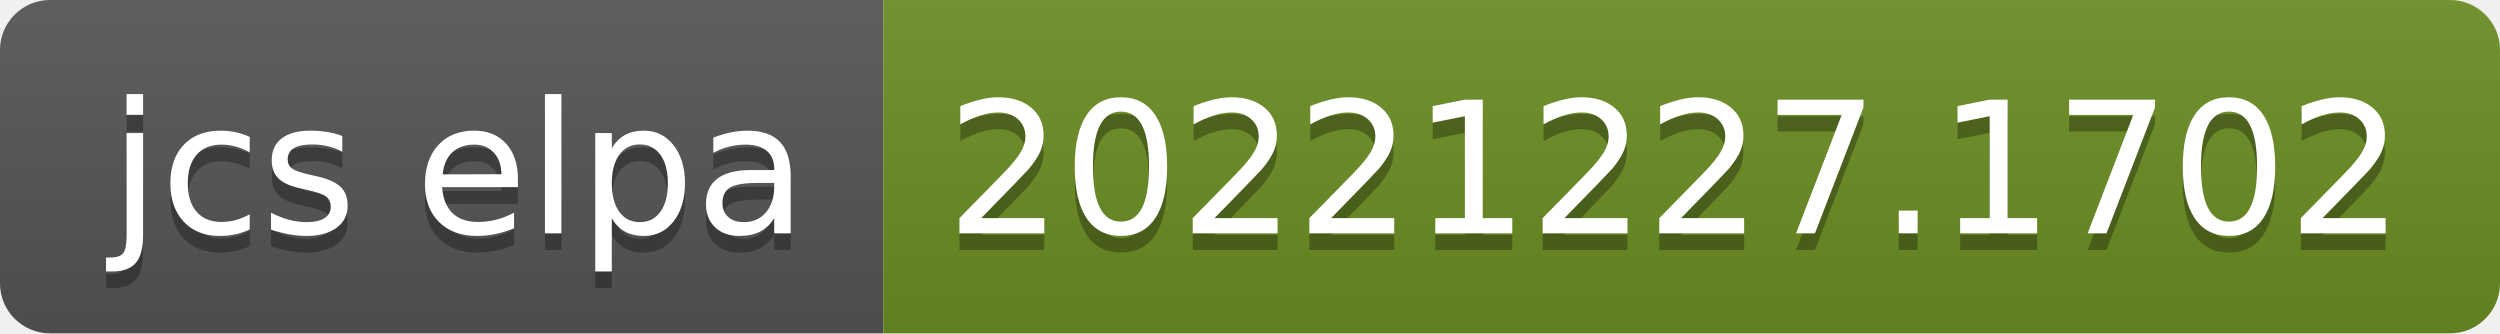
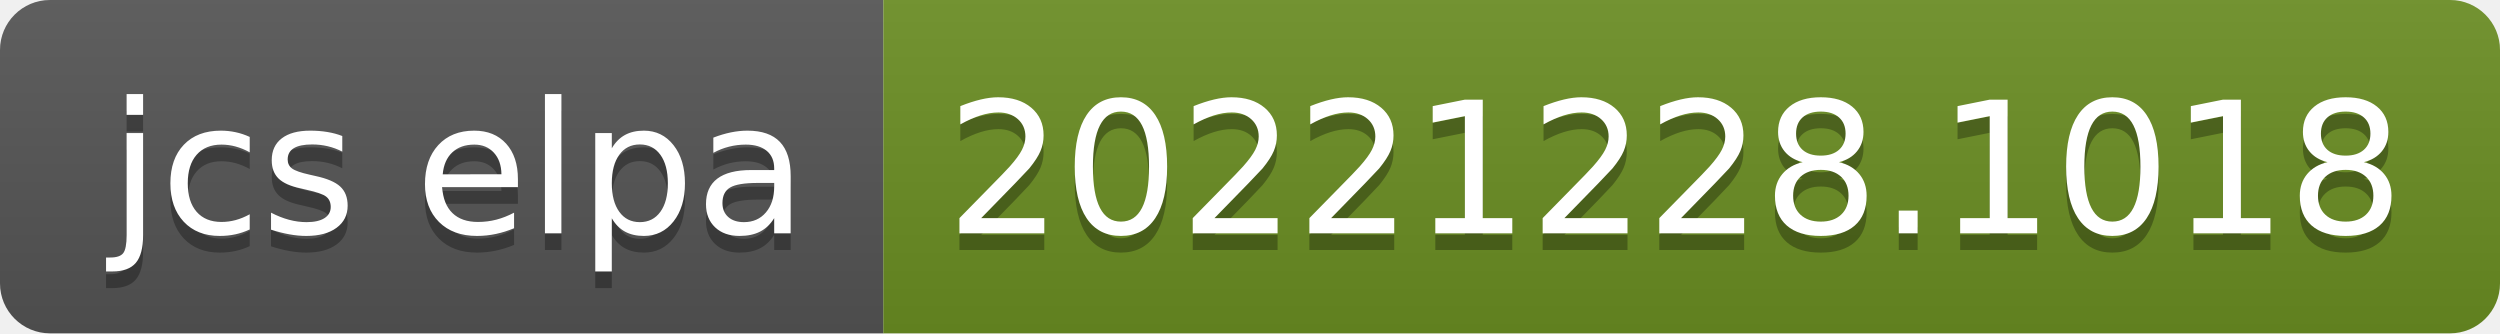
- <svg xmlns="http://www.w3.org/2000/svg" width="150" height="20" role="img" aria-label="jcs elpa: 20221227.1702">
+ <svg xmlns="http://www.w3.org/2000/svg" width="150" height="20" role="img" aria-label="jcs elpa: 20221228.1018">
  <linearGradient id="s" x2="0" y2="100%">
    <stop offset="0" stop-color="#bbb" stop-opacity=".1" />
    <stop offset="1" stop-opacity=".1" />
  </linearGradient>
  <clipPath id="r">
    <rect width="150" height="20" rx="3" fill="#fff" />
  </clipPath>
  <g clip-path="url(#r)">
    <rect width="53" height="20" fill="#555" />
    <rect x="53" width="97" height="20" fill="#6b8e23" />
    <rect width="150" height="20" fill="url(#s)" />
  </g>
  <g fill="#fff" text-anchor="middle" font-family="Verdana,Geneva,DejaVu Sans,sans-serif" text-rendering="geometricPrecision" font-size="110">
    <text aria-hidden="true" x="275" y="150" fill="#010101" fill-opacity=".3" transform="scale(.1)" textLength="430">jcs elpa</text>
    <text x="275" y="140" transform="scale(.1)" fill="#fff" textLength="430">jcs elpa</text>
-     <text aria-hidden="true" x="1005" y="150" fill="#010101" fill-opacity=".3" transform="scale(.1)" textLength="870">20221227.1702</text>
-     <text x="1005" y="140" transform="scale(.1)" fill="#fff" textLength="870">20221227.1702</text>
+     <text aria-hidden="true" x="1005" y="150" fill="#010101" fill-opacity=".3" transform="scale(.1)" textLength="870">20221228.1018</text>
+     <text x="1005" y="140" transform="scale(.1)" fill="#fff" textLength="870">20221228.1018</text>
  </g>
</svg>
